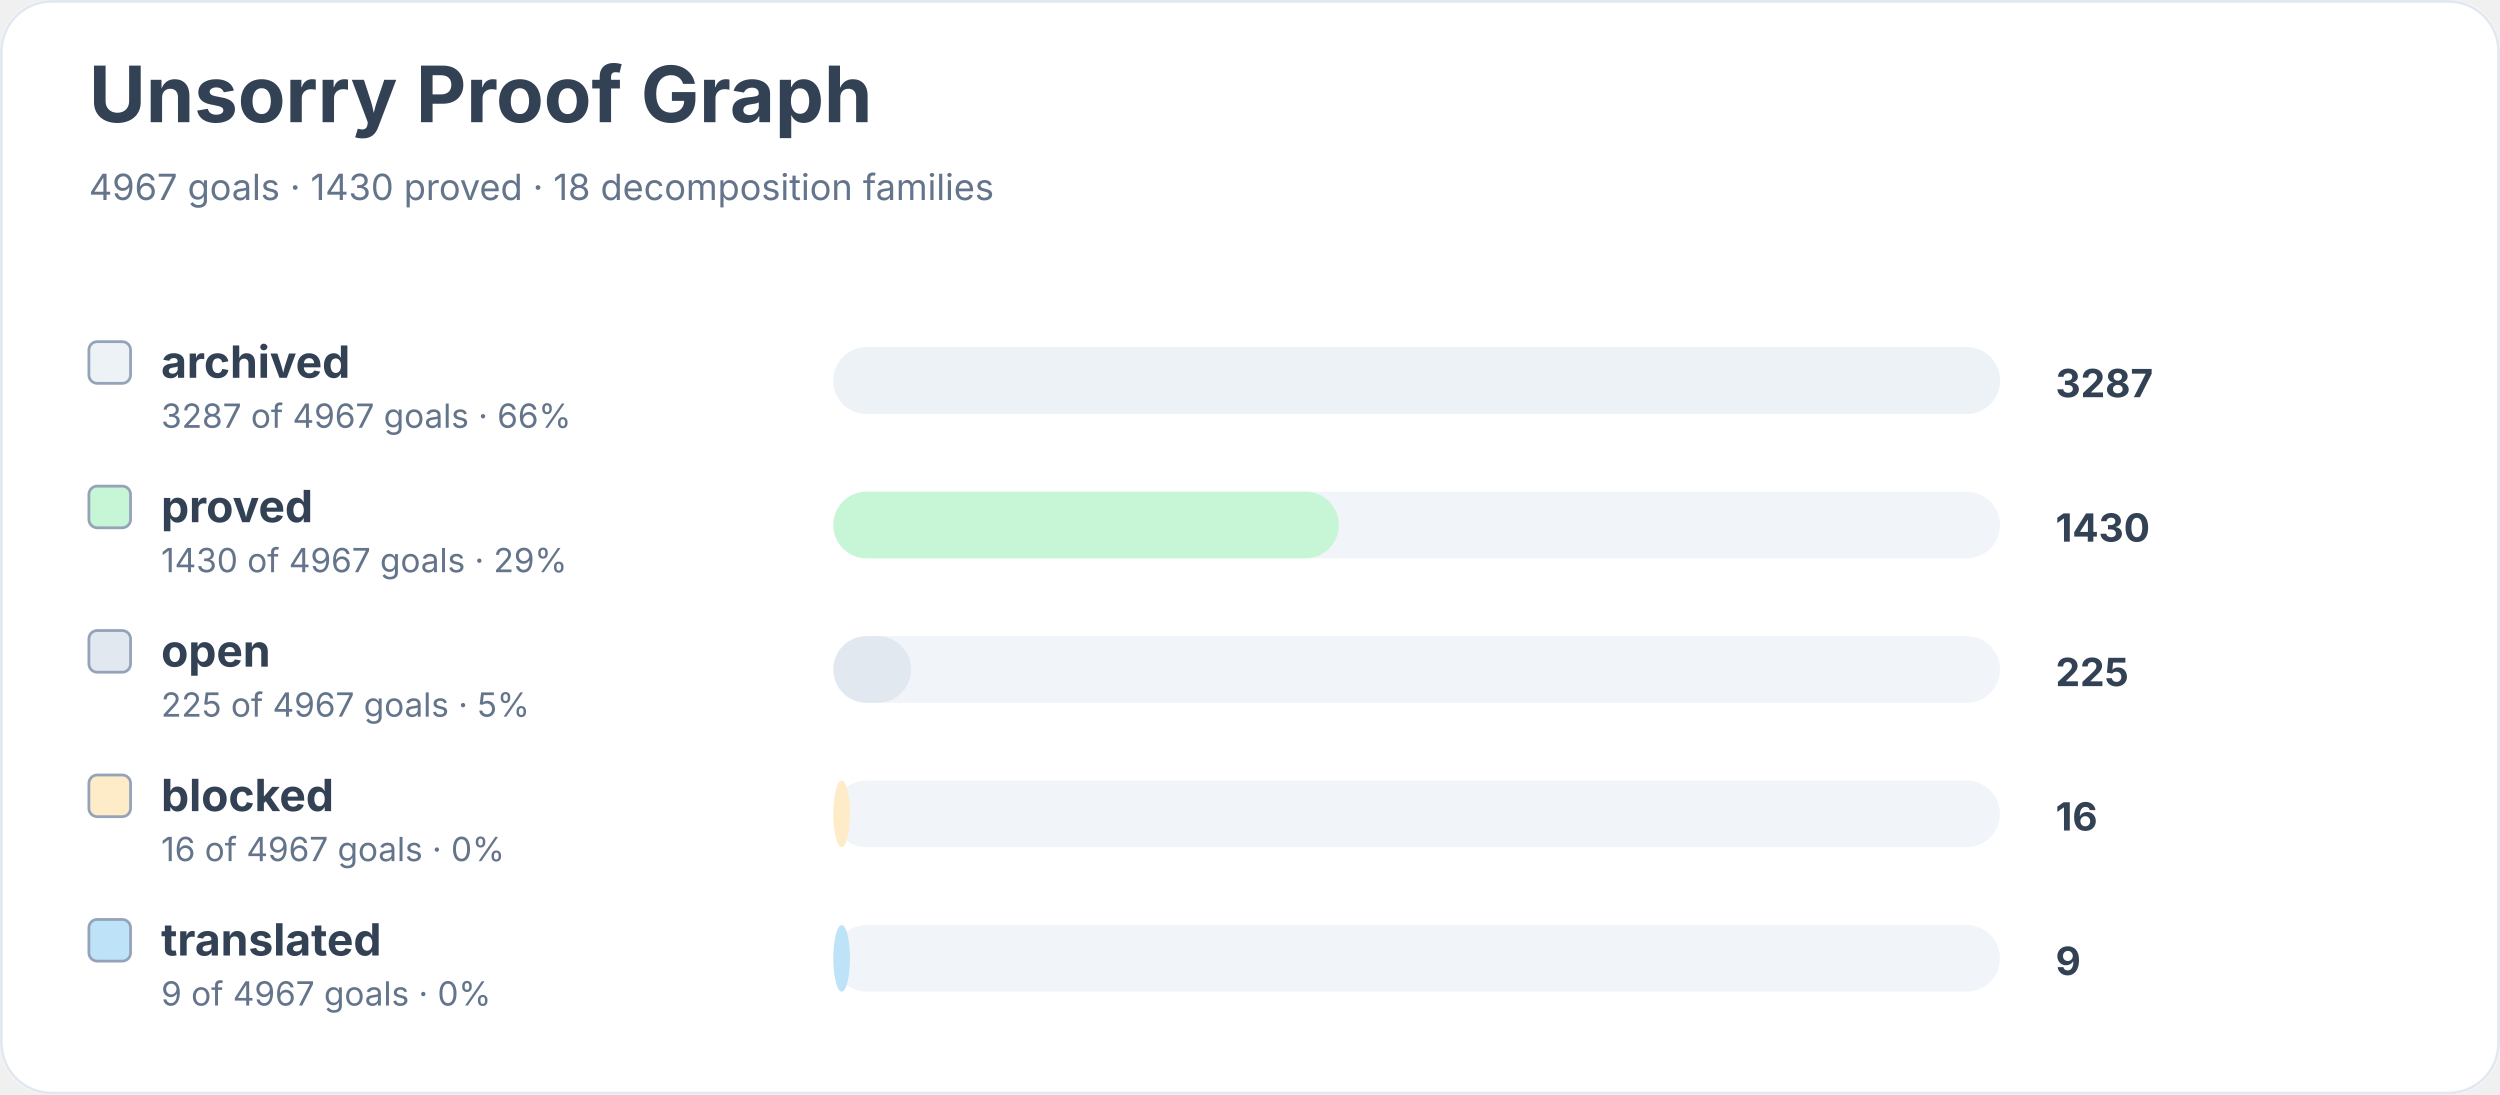
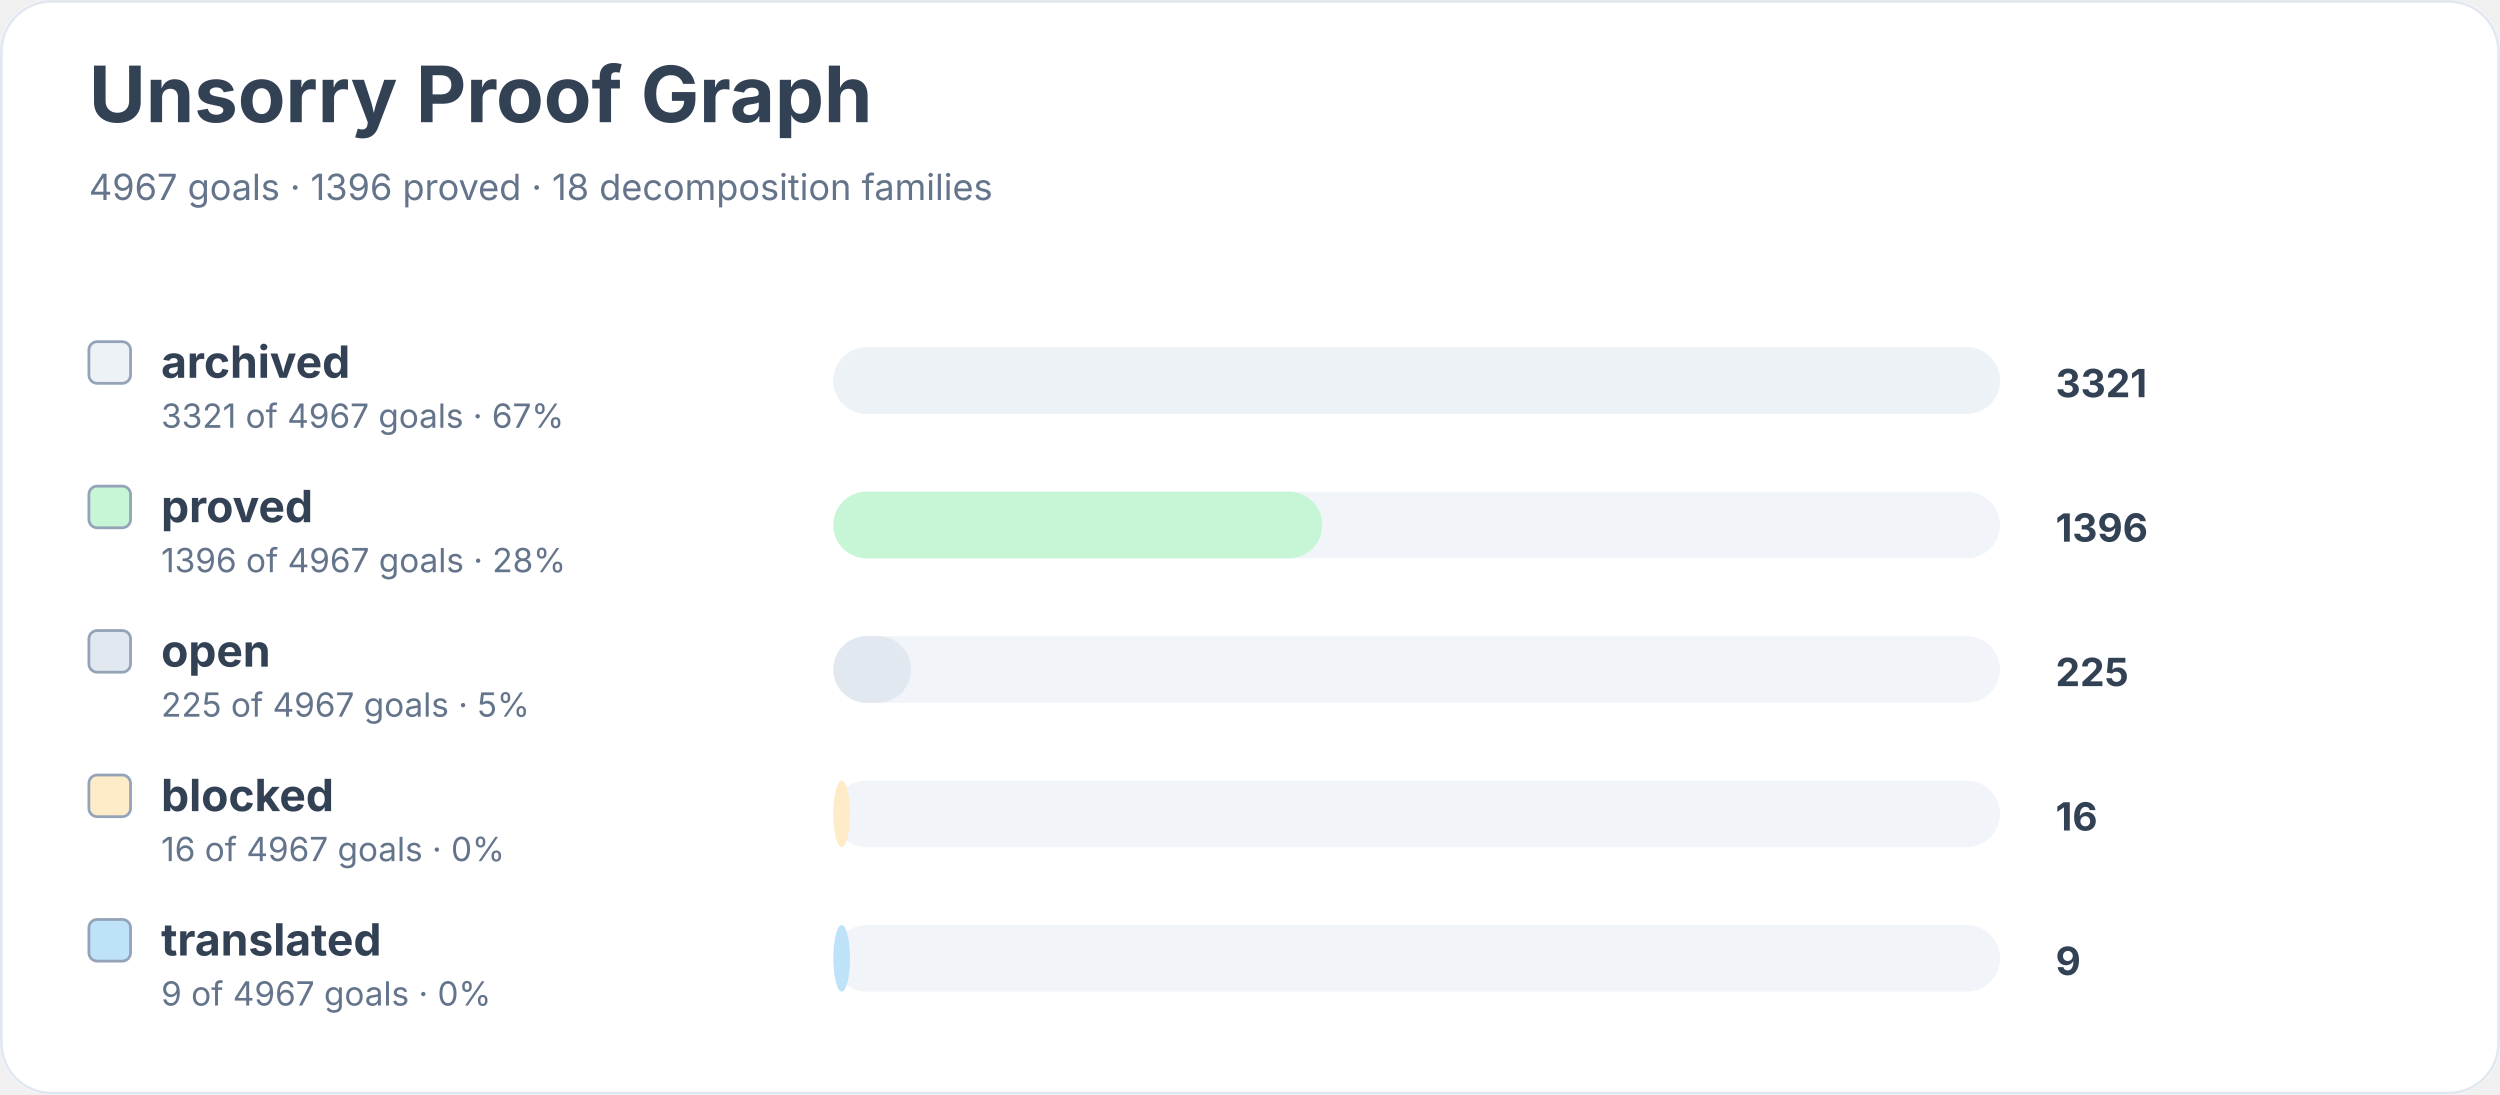
<svg xmlns="http://www.w3.org/2000/svg" width="900" height="394" viewBox="0 0 900 394" role="img" aria-labelledby="title desc">
  <rect width="900" height="100%" rx="18" fill="#ffffff" />
  <rect x="0.5" y="0.5" width="899" height="393" rx="18" fill="none" stroke="#e2e8f0" />
  <text x="32" y="44" font-family="Inter, system-ui, sans-serif" font-size="28" font-weight="700" fill="#334155">Unsorry Proof Graph</text>
-   <text x="32" y="72" font-family="Inter, system-ui, sans-serif" font-size="13" fill="#64748b">4967 goals · 1430 proved · 18 decomposition families</text>
+   <text x="32" y="72" font-family="Inter, system-ui, sans-serif" font-size="13" fill="#64748b">4967 goals · 1396 proved · 18 decomposition families</text>
  <rect x="32" y="123" width="15" height="15" rx="3" fill="#edf2f7" stroke="#94a3b8" />
  <text x="58" y="136" font-family="Inter, system-ui, sans-serif" font-size="16" font-weight="650" fill="#334155">archived</text>
-   <text x="58" y="154" font-family="Inter, system-ui, sans-serif" font-size="12" fill="#64748b">3287 of 4967 goals · 66%</text>
+   <text x="58" y="154" font-family="Inter, system-ui, sans-serif" font-size="12" fill="#64748b">3321 of 4967 goals · 67%</text>
  <rect x="300" y="125" width="420" height="24" rx="12" fill="#f1f5f9" />
  <rect x="300" y="125" width="420" height="24" rx="12" fill="#edf2f7" />
-   <text x="740" y="143" font-family="Inter, system-ui, sans-serif" font-size="14" font-weight="700" fill="#334155">3287</text>
+   <text x="740" y="143" font-family="Inter, system-ui, sans-serif" font-size="14" font-weight="700" fill="#334155">3321</text>
  <rect x="32" y="175" width="15" height="15" rx="3" fill="#c6f6d5" stroke="#94a3b8" />
  <text x="58" y="188" font-family="Inter, system-ui, sans-serif" font-size="16" font-weight="650" fill="#334155">proved</text>
-   <text x="58" y="206" font-family="Inter, system-ui, sans-serif" font-size="12" fill="#64748b">1430 of 4967 goals · 29%</text>
+   <text x="58" y="206" font-family="Inter, system-ui, sans-serif" font-size="12" fill="#64748b">1396 of 4967 goals · 28%</text>
  <rect x="300" y="177" width="420" height="24" rx="12" fill="#f1f5f9" />
-   <rect x="300" y="177" width="182" height="24" rx="12" fill="#c6f6d5" />
-   <text x="740" y="195" font-family="Inter, system-ui, sans-serif" font-size="14" font-weight="700" fill="#334155">1430</text>
+   <rect x="300" y="177" width="176" height="24" rx="12" fill="#c6f6d5" />
+   <text x="740" y="195" font-family="Inter, system-ui, sans-serif" font-size="14" font-weight="700" fill="#334155">1396</text>
  <rect x="32" y="227" width="15" height="15" rx="3" fill="#e2e8f0" stroke="#94a3b8" />
  <text x="58" y="240" font-family="Inter, system-ui, sans-serif" font-size="16" font-weight="650" fill="#334155">open</text>
  <text x="58" y="258" font-family="Inter, system-ui, sans-serif" font-size="12" fill="#64748b">225 of 4967 goals · 5%</text>
  <rect x="300" y="229" width="420" height="24" rx="12" fill="#f1f5f9" />
  <rect x="300" y="229" width="28" height="24" rx="12" fill="#e2e8f0" />
  <text x="740" y="247" font-family="Inter, system-ui, sans-serif" font-size="14" font-weight="700" fill="#334155">225</text>
  <rect x="32" y="279" width="15" height="15" rx="3" fill="#feebc8" stroke="#94a3b8" />
  <text x="58" y="292" font-family="Inter, system-ui, sans-serif" font-size="16" font-weight="650" fill="#334155">blocked</text>
  <text x="58" y="310" font-family="Inter, system-ui, sans-serif" font-size="12" fill="#64748b">16 of 4967 goals · 0%</text>
  <rect x="300" y="281" width="420" height="24" rx="12" fill="#f1f5f9" />
  <rect x="300" y="281" width="6" height="24" rx="12" fill="#feebc8" />
  <text x="740" y="299" font-family="Inter, system-ui, sans-serif" font-size="14" font-weight="700" fill="#334155">16</text>
  <rect x="32" y="331" width="15" height="15" rx="3" fill="#bee3f8" stroke="#94a3b8" />
  <text x="58" y="344" font-family="Inter, system-ui, sans-serif" font-size="16" font-weight="650" fill="#334155">translated</text>
  <text x="58" y="362" font-family="Inter, system-ui, sans-serif" font-size="12" fill="#64748b">9 of 4967 goals · 0%</text>
  <rect x="300" y="333" width="420" height="24" rx="12" fill="#f1f5f9" />
  <rect x="300" y="333" width="6" height="24" rx="12" fill="#bee3f8" />
  <text x="740" y="351" font-family="Inter, system-ui, sans-serif" font-size="14" font-weight="700" fill="#334155">9</text>
</svg>
